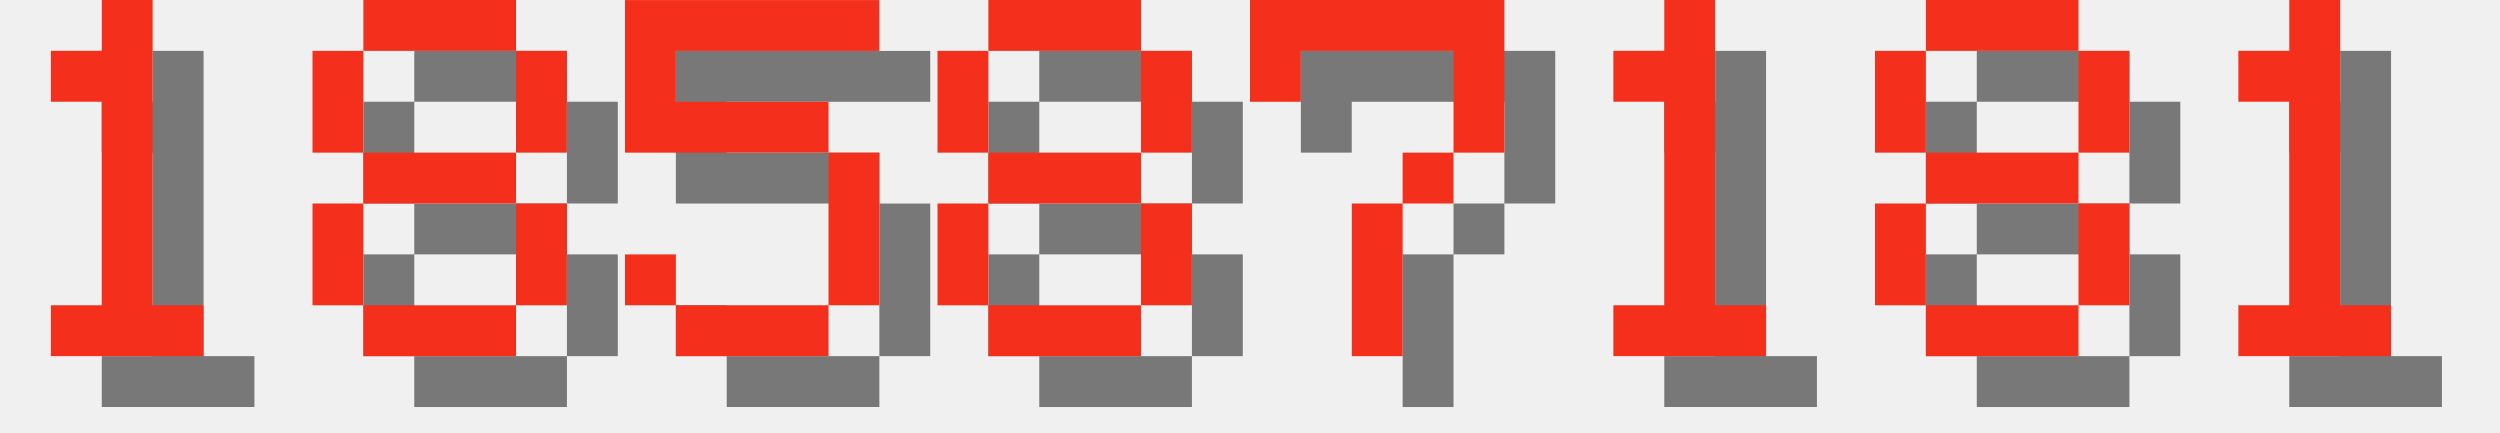
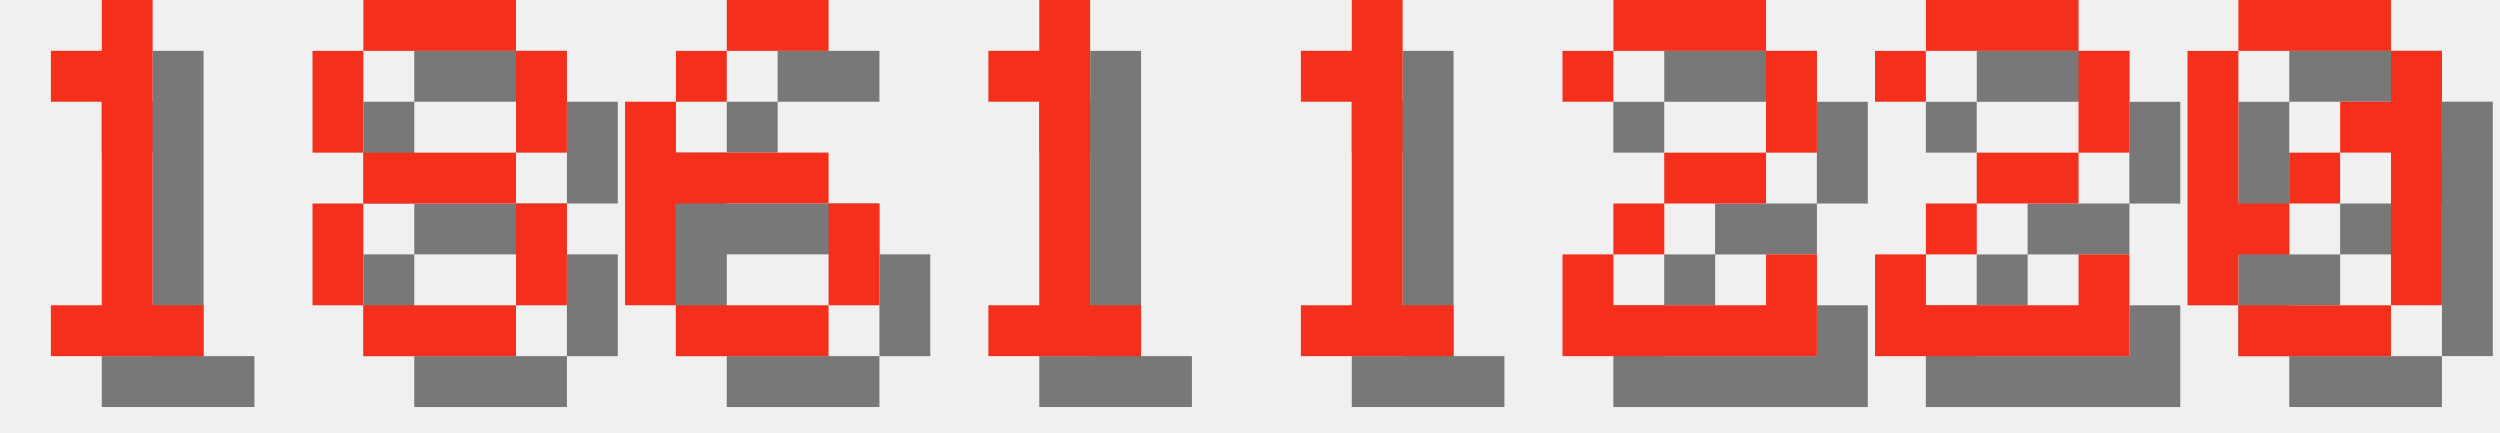
<svg xmlns="http://www.w3.org/2000/svg" version="1.1" width="208.0" height="36">
  <style>
        .text-foreground {
            fill: #F4301C;
        }
        .text-shadow {
            fill: #000000;
            fill-opacity: 0.5;
        }
    </style>
  <g class="digit" id="digit_1" transform="translate(0.0, 0), scale(4)">
    <path id="digit_1_shadow" class="text-shadow" d="m2.117 2.117v1.058h1.058v4.233h-1.058v1.058h3.175v-1.058h-1.058v-6.35h-1.058v1.058h-1.058z" fill-opacity=".5" style="paint-order:stroke fill markers" />
    <path id="digit_1_fg" class="text-foreground" d="m1.058 1.058v1.058h1.058v4.233h-1.058v1.058h3.175v-1.058h-1.058v-6.35h-1.058v1.058h-1.058z" fill="#fff" style="paint-order:stroke fill markers" />
  </g>
  <g class="digit" id="digit_8" transform="translate(26.0, 0), scale(4)">
    <path id="digit_8_shadow" class="text-shadow" d="m2.117 1.058v1.058h3.175v-1.058h-3.175zm3.175 1.058v2.117h1.058v-2.117h-1.058zm0 2.117h-3.175v1.058h3.175v-1.058zm0 1.058v2.117h1.058v-2.117h-1.058zm0 2.117h-3.175v1.058h3.175v-1.058zm-3.175 0v-2.117h-1.058v2.117h1.058zm0-3.175v-2.117h-1.058v2.117h1.058z" fill-opacity=".5" style="paint-order:stroke fill markers" />
    <path id="digit_8_fg" class="text-foreground" d="m1.058 0v1.058h3.175v-1.058h-3.175zm3.175 1.058v2.117h1.058v-2.117h-1.058zm0 2.117h-3.175v1.058h3.175v-1.058zm0 1.058v2.117h1.058v-2.117h-1.058zm0 2.117h-3.175v1.058h3.175v-1.058zm-3.175 0v-2.117h-1.058v2.117h1.058zm0-3.175v-2.117h-1.058v2.117h1.058z" fill="#fff" style="paint-order:stroke fill markers" />
  </g>
-   <g class="digit" id="digit_5" transform="translate(52.0, 0), scale(4)">
-     <path id="digit_5_shadow" class="text-shadow" d="m1.058 1.058v3.175h4.233v3.175h-3.175v-1.058h-1.058v1.058h1.058v1.058h3.175v-1.058h1.058v-3.175h-1.058v-1.058h-3.175v-1.058h4.233v-1.058h-5.292z" fill-opacity=".5" style="paint-order:stroke fill markers" />
-     <path id="digit_5_fg" class="text-foreground" d="m0 0v3.175h4.233v3.175h-3.175v-1.058h-1.058v1.058h1.058v1.058h3.175v-1.058h1.058v-3.175h-1.058v-1.058h-3.175v-1.058h4.233v-1.058h-5.292z" fill="#fff" style="paint-order:stroke fill markers" />
+   <g class="digit" id="digit_6" transform="translate(52.0, 0), scale(4)">
+     <path id="digit_6_shadow" class="text-shadow" d="m3.175 1.058v1.058h2.117v-1.058h-2.117zm0 1.058h-1.058v1.058h1.058v-1.058zm-1.058 1.058h-1.058v4.233h1.058v-2.117h3.175v-1.058h-3.175v-1.058zm3.175 2.117v2.117h1.058v-2.117h-1.058zm0 2.117h-3.175v1.058h3.175v-1.058z" fill-opacity=".5" style="paint-order:stroke fill markers" />
+     <path id="digit_6_fg" class="text-foreground" d="m2.117 0v1.058h2.117v-1.058h-2.117zm0 1.058h-1.058v1.058h1.058v-1.058zm-1.058 1.058h-1.058v4.233h1.058v-2.117h3.175v-1.058h-3.175v-1.058zm3.175 2.117v2.117h1.058v-2.117h-1.058zm0 2.117h-3.175v1.058h3.175v-1.058z" fill="#fff" style="paint-order:stroke fill markers" />
  </g>
-   <g class="digit" id="digit_8" transform="translate(78.0, 0), scale(4)">
-     <path id="digit_8_shadow" class="text-shadow" d="m2.117 1.058v1.058h3.175v-1.058h-3.175zm3.175 1.058v2.117h1.058v-2.117h-1.058zm0 2.117h-3.175v1.058h3.175v-1.058zm0 1.058v2.117h1.058v-2.117h-1.058zm0 2.117h-3.175v1.058h3.175v-1.058zm-3.175 0v-2.117h-1.058v2.117h1.058zm0-3.175v-2.117h-1.058v2.117h1.058z" fill-opacity=".5" style="paint-order:stroke fill markers" />
-     <path id="digit_8_fg" class="text-foreground" d="m1.058 0v1.058h3.175v-1.058h-3.175zm3.175 1.058v2.117h1.058v-2.117h-1.058zm0 2.117h-3.175v1.058h3.175v-1.058zm0 1.058v2.117h1.058v-2.117h-1.058zm0 2.117h-3.175v1.058h3.175v-1.058zm-3.175 0v-2.117h-1.058v2.117h1.058zm0-3.175v-2.117h-1.058v2.117h1.058z" fill="#fff" style="paint-order:stroke fill markers" />
-   </g>
-   <g class="digit" id="digit_7" transform="translate(104.0, 0), scale(4)">
-     <path id="digit_7_shadow" class="text-shadow" d="m1.058 1.058 2e-6 2.117h1.058v-1.058h3.175v1.058l2e-7 1.058h-1.058v1.058h-1.058l4e-7 3.175 1.058 1e-7v-3.175h1.058v-1.058h1.058l5e-7 -1.058v-2.117z" fill-opacity=".5" style="paint-order:stroke fill markers" />
-     <path id="digit_7_fg" class="text-foreground" d="m0 0 2e-6 2.117h1.058v-1.058h3.175v1.058l2e-7 1.058h-1.058v1.058h-1.058l4e-7 3.175 1.058 1e-7v-3.175h1.058v-1.058h1.058l5e-7 -1.058v-2.117z" fill="#fff" style="paint-order:stroke fill markers" />
-   </g>
-   <g class="digit" id="digit_1" transform="translate(130.0, 0), scale(4)">
+   <g class="digit" id="digit_1" transform="translate(78.0, 0), scale(4)">
    <path id="digit_1_shadow" class="text-shadow" d="m2.117 2.117v1.058h1.058v4.233h-1.058v1.058h3.175v-1.058h-1.058v-6.35h-1.058v1.058h-1.058z" fill-opacity=".5" style="paint-order:stroke fill markers" />
    <path id="digit_1_fg" class="text-foreground" d="m1.058 1.058v1.058h1.058v4.233h-1.058v1.058h3.175v-1.058h-1.058v-6.35h-1.058v1.058h-1.058z" fill="#fff" style="paint-order:stroke fill markers" />
  </g>
-   <g class="digit" id="digit_8" transform="translate(156.0, 0), scale(4)">
-     <path id="digit_8_shadow" class="text-shadow" d="m2.117 1.058v1.058h3.175v-1.058h-3.175zm3.175 1.058v2.117h1.058v-2.117h-1.058zm0 2.117h-3.175v1.058h3.175v-1.058zm0 1.058v2.117h1.058v-2.117h-1.058zm0 2.117h-3.175v1.058h3.175v-1.058zm-3.175 0v-2.117h-1.058v2.117h1.058zm0-3.175v-2.117h-1.058v2.117h1.058z" fill-opacity=".5" style="paint-order:stroke fill markers" />
-     <path id="digit_8_fg" class="text-foreground" d="m1.058 0v1.058h3.175v-1.058h-3.175zm3.175 1.058v2.117h1.058v-2.117h-1.058zm0 2.117h-3.175v1.058h3.175v-1.058zm0 1.058v2.117h1.058v-2.117h-1.058zm0 2.117h-3.175v1.058h3.175v-1.058zm-3.175 0v-2.117h-1.058v2.117h1.058zm0-3.175v-2.117h-1.058v2.117h1.058z" fill="#fff" style="paint-order:stroke fill markers" />
-   </g>
-   <g class="digit" id="digit_1" transform="translate(182.0, 0), scale(4)">
+   <g class="digit" id="digit_1" transform="translate(104.0, 0), scale(4)">
    <path id="digit_1_shadow" class="text-shadow" d="m2.117 2.117v1.058h1.058v4.233h-1.058v1.058h3.175v-1.058h-1.058v-6.35h-1.058v1.058h-1.058z" fill-opacity=".5" style="paint-order:stroke fill markers" />
    <path id="digit_1_fg" class="text-foreground" d="m1.058 1.058v1.058h1.058v4.233h-1.058v1.058h3.175v-1.058h-1.058v-6.35h-1.058v1.058h-1.058z" fill="#fff" style="paint-order:stroke fill markers" />
  </g>
+   <g class="digit" id="digit_2" transform="translate(130.0, 0), scale(4)">
+     <path id="digit_2_shadow" class="text-shadow" d="m1.058 2.117v1.058h1.058v-1.058h3.175v2.117h-2.117v1.058h-1.058v1.058h-1.058v2.117h5.292v-2.117h-1.058v1.058h-3.175v-1.058h1.058v-1.058h2.117v-1.058h1.058v-2.117h-1.058v-1.058h-3.175v1.058h-1.058z" fill-opacity=".5" style="paint-order:stroke fill markers" />
+     <path id="digit_2_fg" class="text-foreground" d="m0 1.058v1.058h1.058v-1.058h3.175v2.117h-2.117v1.058h-1.058v1.058h-1.058v2.117h5.292v-2.117h-1.058v1.058h-3.175v-1.058h1.058v-1.058h2.117v-1.058h1.058v-2.117h-1.058v-1.058h-3.175v1.058h-1.058z" fill="#fff" style="paint-order:stroke fill markers" />
+   </g>
+   <g class="digit" id="digit_2" transform="translate(156.0, 0), scale(4)">
+     <path id="digit_2_shadow" class="text-shadow" d="m1.058 2.117v1.058h1.058v-1.058h3.175v2.117h-2.117v1.058h-1.058v1.058h-1.058v2.117h5.292v-2.117h-1.058v1.058h-3.175v-1.058h1.058v-1.058h2.117v-1.058h1.058v-2.117h-1.058v-1.058h-3.175v1.058h-1.058z" fill-opacity=".5" style="paint-order:stroke fill markers" />
+     <path id="digit_2_fg" class="text-foreground" d="m0 1.058v1.058h1.058v-1.058h3.175v2.117h-2.117v1.058h-1.058v1.058h-1.058v2.117h5.292v-2.117h-1.058v1.058h-3.175v-1.058h1.058v-1.058h2.117v-1.058h1.058v-2.117h-1.058v-1.058h-3.175v1.058h-1.058z" fill="#fff" style="paint-order:stroke fill markers" />
+   </g>
+   <g class="digit" id="digit_0" transform="translate(182.0, 0), scale(4)">
+     <path id="digit_0_shadow" class="text-shadow" d="m2.117 1.058v1.058h3.175v-1.058h-3.175zm3.175 1.058v1.058h-1.058v1.058h1.058v3.175h1.058v-5.292h-1.058zm0 5.292h-3.175v1.058h3.175v-1.058zm-3.175 0v-1.058h1.058v-1.058h-1.058v-3.175h-1.058v5.292h1.058zm1.058-2.117h1.058v-1.058h-1.058v1.058z" fill-opacity=".5" style="paint-order:stroke fill markers" />
+     <path id="digit_0_fg" class="text-foreground" d="m1.058 0v1.058h3.175v-1.058h-3.175zm3.175 1.058v1.058h-1.058v1.058h1.058v3.175h1.058v-5.292h-1.058zm0 5.292h-3.175v1.058h3.175v-1.058zm-3.175 0v-1.058h1.058v-1.058h-1.058v-3.175h-1.058v5.292h1.058zm1.058-2.117h1.058v-1.058h-1.058v1.058z" fill="#fff" style="paint-order:stroke fill markers" />
+   </g>
</svg>
